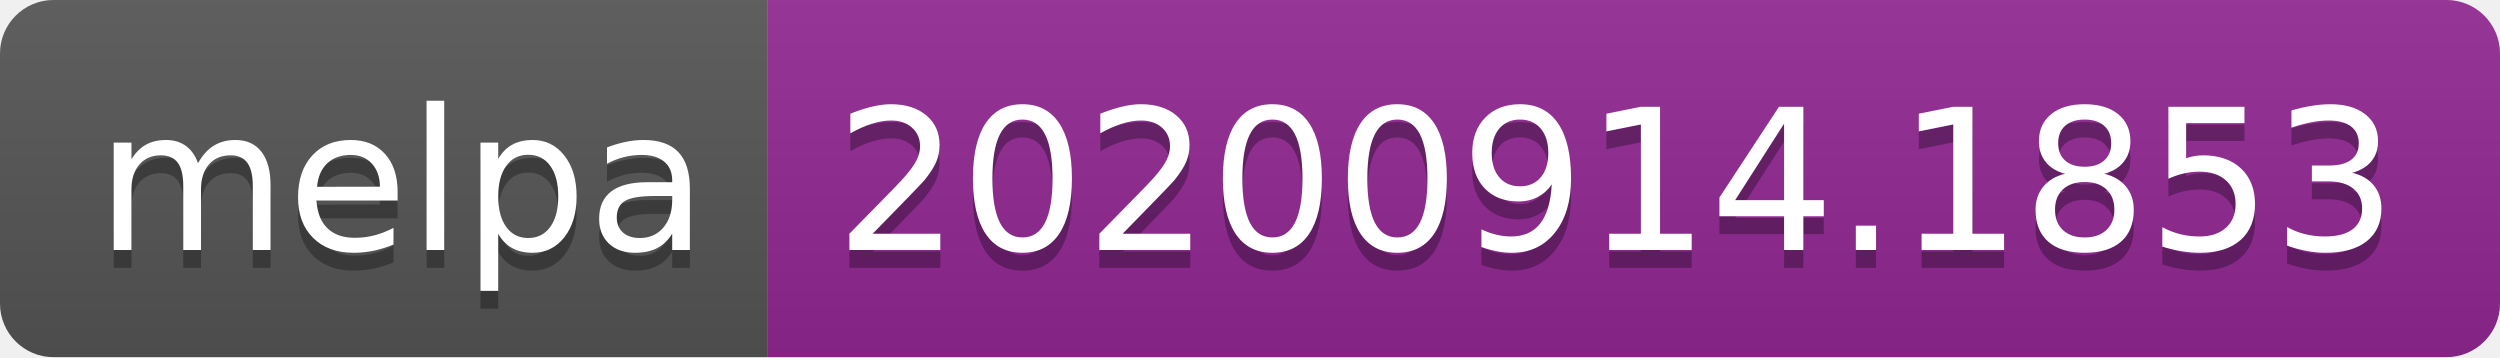
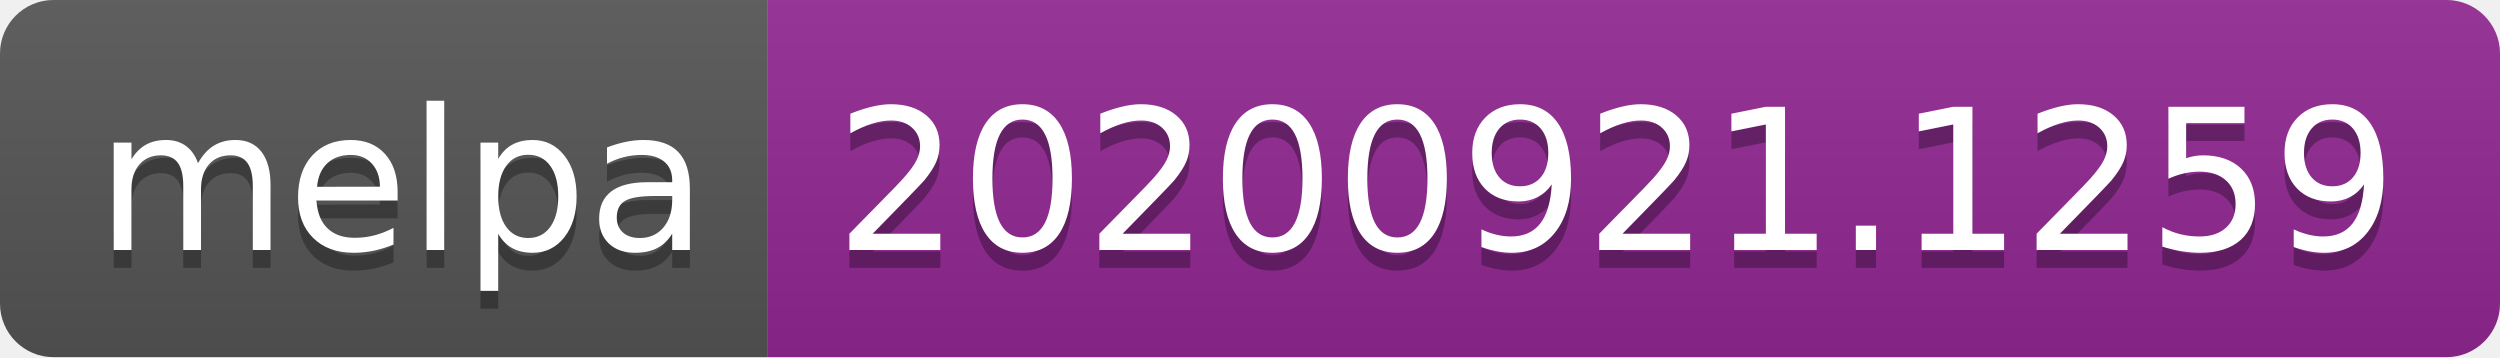
- <svg xmlns="http://www.w3.org/2000/svg" width="140" height="20" role="img" aria-label="melpa: 20200914.1853">
+ <svg xmlns="http://www.w3.org/2000/svg" width="140" height="20" role="img" aria-label="melpa: 20200921.1259">
  <linearGradient id="s" x2="0" y2="100%">
    <stop offset="0" stop-color="#bbb" stop-opacity=".1" />
    <stop offset="1" stop-opacity=".1" />
  </linearGradient>
  <clipPath id="r">
    <rect width="140" height="20" rx="3" fill="#fff" />
  </clipPath>
  <g clip-path="url(#r)">
    <rect width="43" height="20" fill="#555" />
    <rect x="43" width="97" height="20" fill="#922793" />
    <rect width="140" height="20" fill="url(#s)" />
  </g>
  <g fill="#fff" text-anchor="middle" font-family="Verdana,Geneva,DejaVu Sans,sans-serif" text-rendering="geometricPrecision" font-size="110">
    <text aria-hidden="true" x="225" y="150" fill="#010101" fill-opacity=".3" transform="scale(.1)" textLength="330">melpa</text>
    <text x="225" y="140" transform="scale(.1)" fill="#fff" textLength="330">melpa</text>
-     <text aria-hidden="true" x="905" y="150" fill="#010101" fill-opacity=".3" transform="scale(.1)" textLength="870">20200914.1853</text>
-     <text x="905" y="140" transform="scale(.1)" fill="#fff" textLength="870">20200914.1853</text>
+     <text aria-hidden="true" x="905" y="150" fill="#010101" fill-opacity=".3" transform="scale(.1)" textLength="870">20200921.1259</text>
+     <text x="905" y="140" transform="scale(.1)" fill="#fff" textLength="870">20200921.1259</text>
  </g>
</svg>
